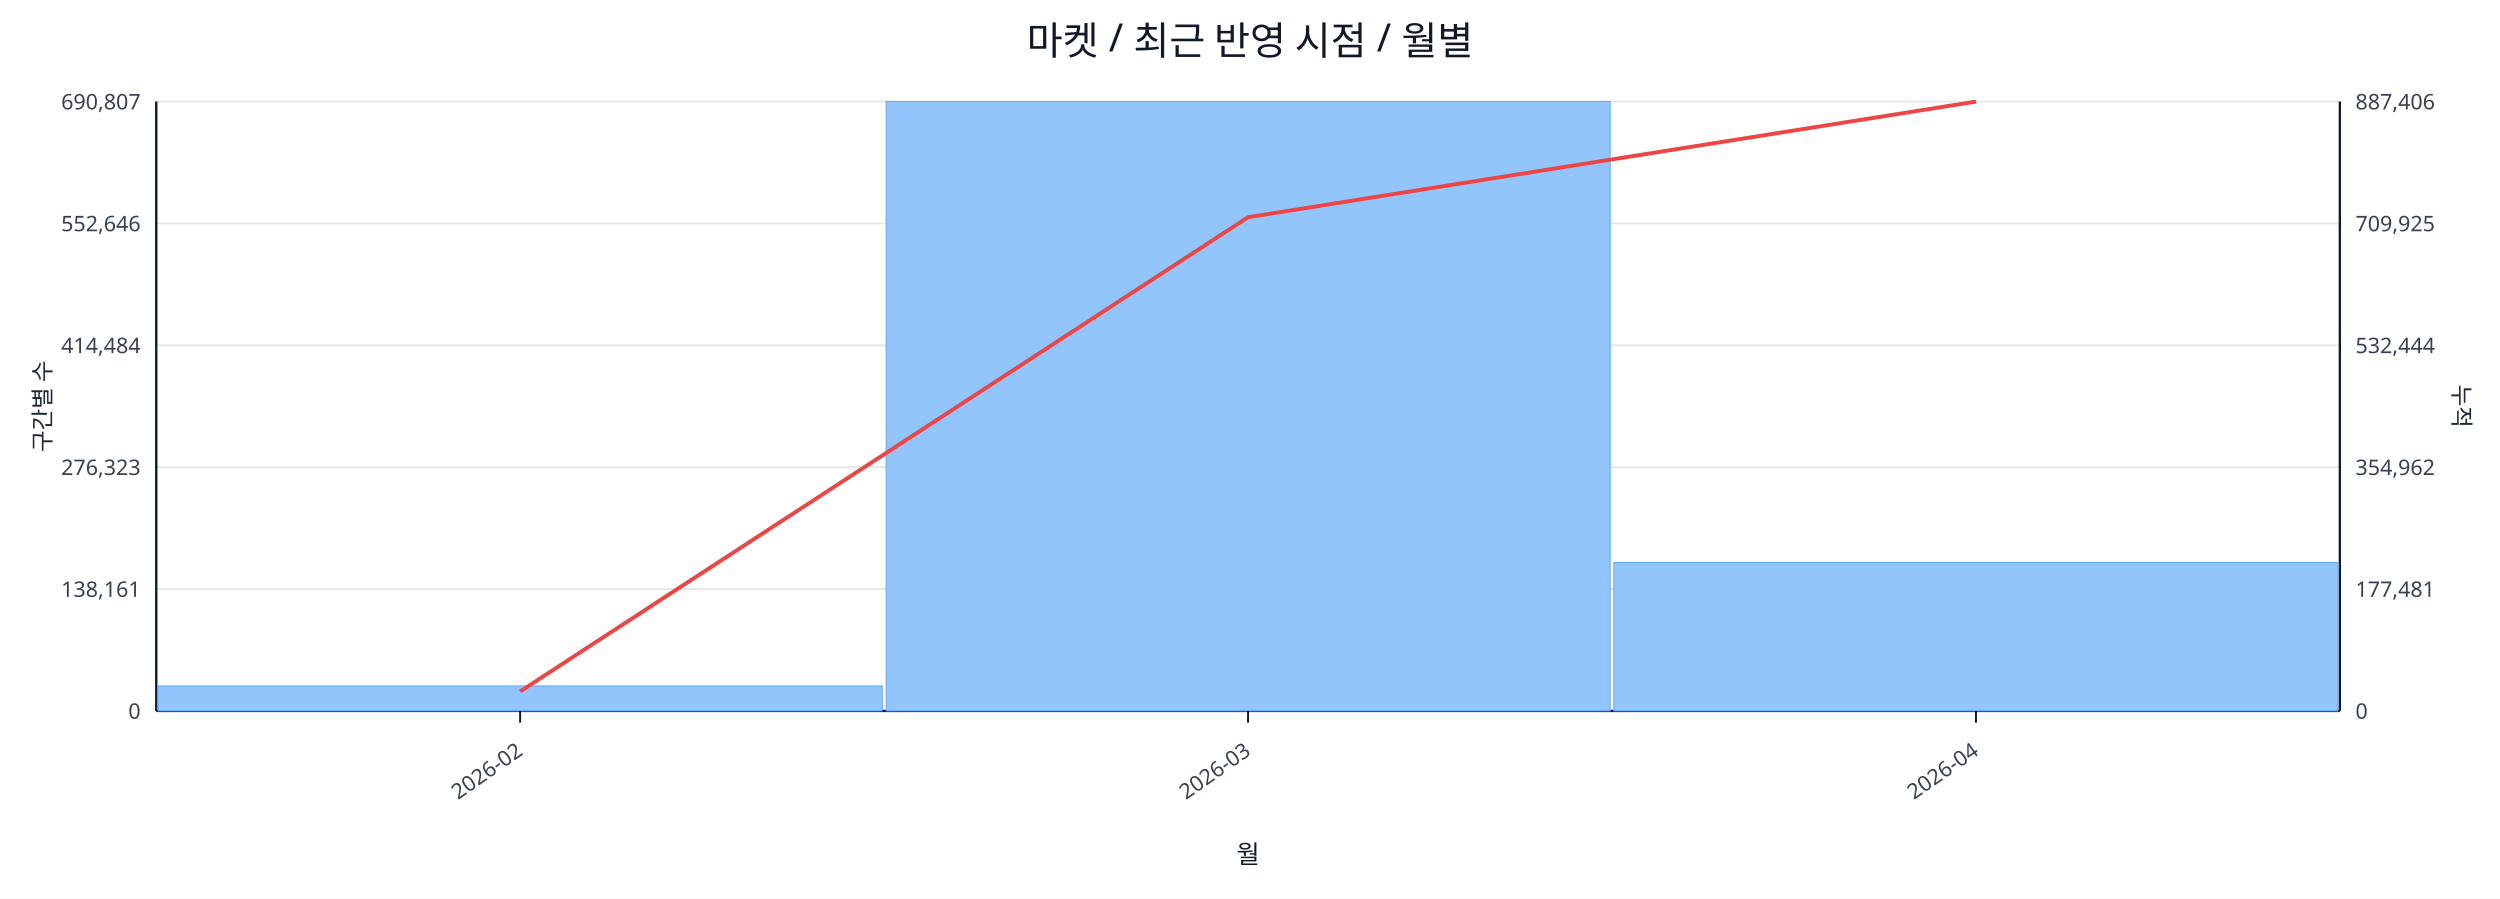
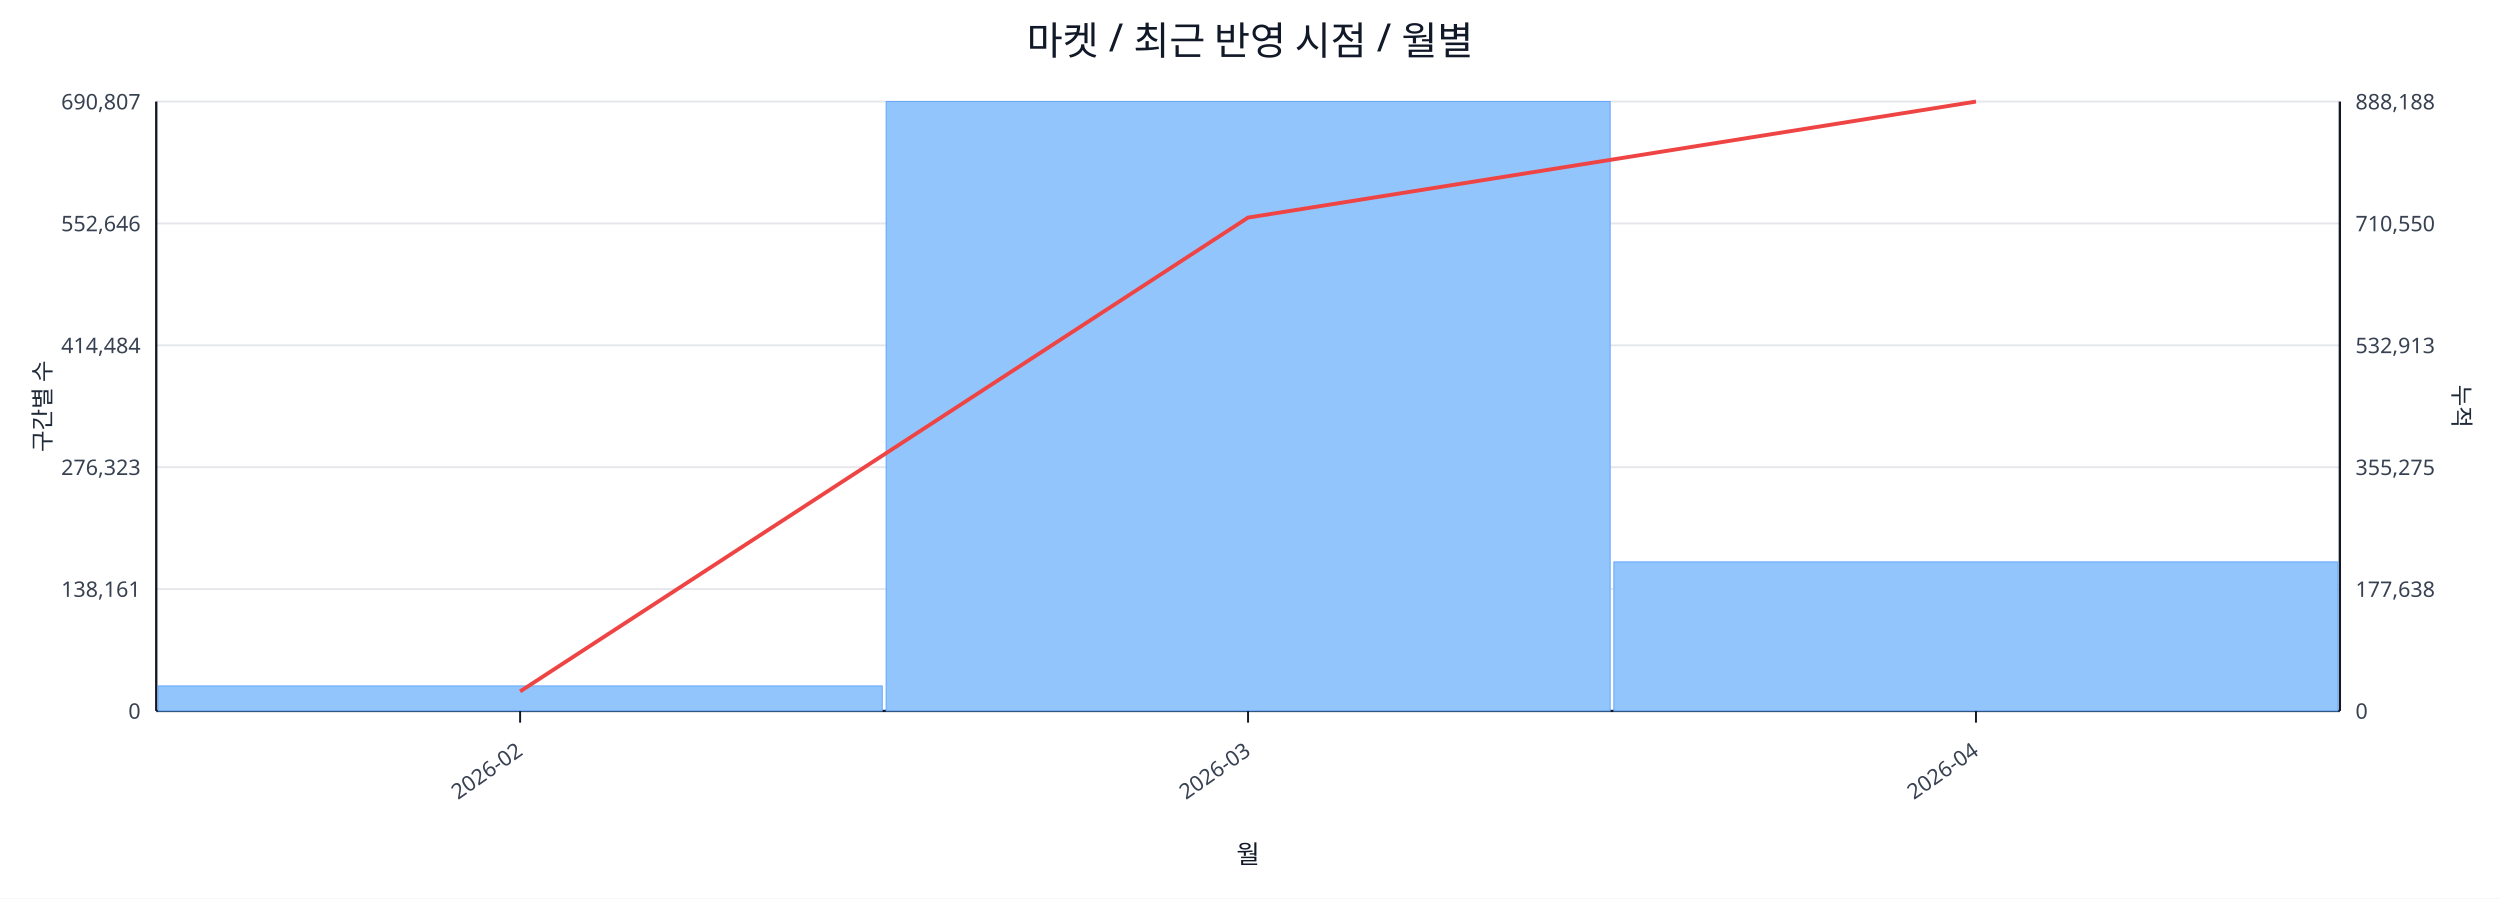
<svg xmlns="http://www.w3.org/2000/svg" width="1280" height="460" viewBox="0 0 1280 460">
  <rect x="0" y="0" width="100%" height="100%" fill="#ffffff" />
  <text x="640.0" y="28" font-size="20" text-anchor="middle" font-family="sans-serif" fill="#111827">마켓 / 최근 반영 시점 / 월별</text>
  <line x1="80.0" y1="52.0" x2="1198.0" y2="52.0" stroke="#e5e7eb" stroke-width="1" />
  <text x="72.0" y="56.0" font-size="11" text-anchor="end" font-family="sans-serif" fill="#374151">690,807</text>
-   <text x="1206.0" y="56.0" font-size="11" text-anchor="start" font-family="sans-serif" fill="#374151">887,406</text>
+   <text x="1206.0" y="56.0" font-size="11" text-anchor="start" font-family="sans-serif" fill="#374151">888,188</text>
  <line x1="80.0" y1="114.4" x2="1198.0" y2="114.4" stroke="#e5e7eb" stroke-width="1" />
  <text x="72.0" y="118.4" font-size="11" text-anchor="end" font-family="sans-serif" fill="#374151">552,646</text>
-   <text x="1206.0" y="118.4" font-size="11" text-anchor="start" font-family="sans-serif" fill="#374151">709,925</text>
+   <text x="1206.0" y="118.4" font-size="11" text-anchor="start" font-family="sans-serif" fill="#374151">710,550</text>
  <line x1="80.0" y1="176.8" x2="1198.0" y2="176.8" stroke="#e5e7eb" stroke-width="1" />
  <text x="72.0" y="180.8" font-size="11" text-anchor="end" font-family="sans-serif" fill="#374151">414,484</text>
-   <text x="1206.0" y="180.8" font-size="11" text-anchor="start" font-family="sans-serif" fill="#374151">532,444</text>
+   <text x="1206.0" y="180.8" font-size="11" text-anchor="start" font-family="sans-serif" fill="#374151">532,913</text>
  <line x1="80.0" y1="239.2" x2="1198.0" y2="239.2" stroke="#e5e7eb" stroke-width="1" />
  <text x="72.0" y="243.2" font-size="11" text-anchor="end" font-family="sans-serif" fill="#374151">276,323</text>
-   <text x="1206.0" y="243.2" font-size="11" text-anchor="start" font-family="sans-serif" fill="#374151">354,962</text>
+   <text x="1206.0" y="243.2" font-size="11" text-anchor="start" font-family="sans-serif" fill="#374151">355,275</text>
  <line x1="80.0" y1="301.6" x2="1198.0" y2="301.6" stroke="#e5e7eb" stroke-width="1" />
  <text x="72.0" y="305.6" font-size="11" text-anchor="end" font-family="sans-serif" fill="#374151">138,161</text>
-   <text x="1206.0" y="305.6" font-size="11" text-anchor="start" font-family="sans-serif" fill="#374151">177,481</text>
+   <text x="1206.0" y="305.6" font-size="11" text-anchor="start" font-family="sans-serif" fill="#374151">177,638</text>
  <line x1="80.0" y1="364.0" x2="1198.0" y2="364.0" stroke="#e5e7eb" stroke-width="1" />
  <text x="72.0" y="368.0" font-size="11" text-anchor="end" font-family="sans-serif" fill="#374151">0</text>
  <text x="1206.0" y="368.0" font-size="11" text-anchor="start" font-family="sans-serif" fill="#374151">0</text>
  <line x1="80.0" y1="364.0" x2="1198.0" y2="364.0" stroke="#111827" stroke-width="1.2" />
  <line x1="80.0" y1="52.0" x2="80.0" y2="364.0" stroke="#111827" stroke-width="1.2" />
  <line x1="1198.0" y1="52.0" x2="1198.0" y2="364.0" stroke="#111827" stroke-width="1.2" />
  <rect x="81.0" y="351.2" width="370.7" height="12.8" fill="#93c5fd" stroke="#60a5fa" stroke-width="0.5" />
  <rect x="453.7" y="52.0" width="370.7" height="312.0" fill="#93c5fd" stroke="#60a5fa" stroke-width="0.5" />
-   <rect x="826.3" y="288.0" width="370.7" height="76.0" fill="#93c5fd" stroke="#60a5fa" stroke-width="0.5" />
-   <polyline fill="none" stroke="#ef4444" stroke-width="2" points="266.3,354.0 639.0,111.2 1011.7,52.0" />
+   <rect x="826.3" y="287.7" width="370.7" height="76.3" fill="#93c5fd" stroke="#60a5fa" stroke-width="0.5" />
+   <polyline fill="none" stroke="#ef4444" stroke-width="2" points="266.3,354.0 639.0,111.4 1011.7,52.0" />
  <line x1="266.3" y1="364.0" x2="266.3" y2="370.0" stroke="#111827" stroke-width="1" />
  <text x="268.3" y="386.0" font-size="11" text-anchor="end" transform="rotate(-35 268.3 386.0)" font-family="sans-serif" fill="#374151">2026-02</text>
  <line x1="639.0" y1="364.0" x2="639.0" y2="370.0" stroke="#111827" stroke-width="1" />
  <text x="641.0" y="386.0" font-size="11" text-anchor="end" transform="rotate(-35 641.0 386.0)" font-family="sans-serif" fill="#374151">2026-03</text>
  <line x1="1011.7" y1="364.0" x2="1011.7" y2="370.0" stroke="#111827" stroke-width="1" />
  <text x="1013.7" y="386.0" font-size="11" text-anchor="end" transform="rotate(-35 1013.7 386.0)" font-family="sans-serif" fill="#374151">2026-04</text>
  <text x="26" y="208.0" font-size="12" transform="rotate(-90 26 208.0)" text-anchor="middle" font-family="sans-serif" fill="#1f2937">구간별 수</text>
  <text x="1256.0" y="208.0" font-size="12" transform="rotate(90 1256.0 208.0)" text-anchor="middle" font-family="sans-serif" fill="#1f2937">누적</text>
  <text x="639.0" y="442.0" font-size="13" text-anchor="middle" font-family="sans-serif" fill="#111827">월</text>
</svg>
